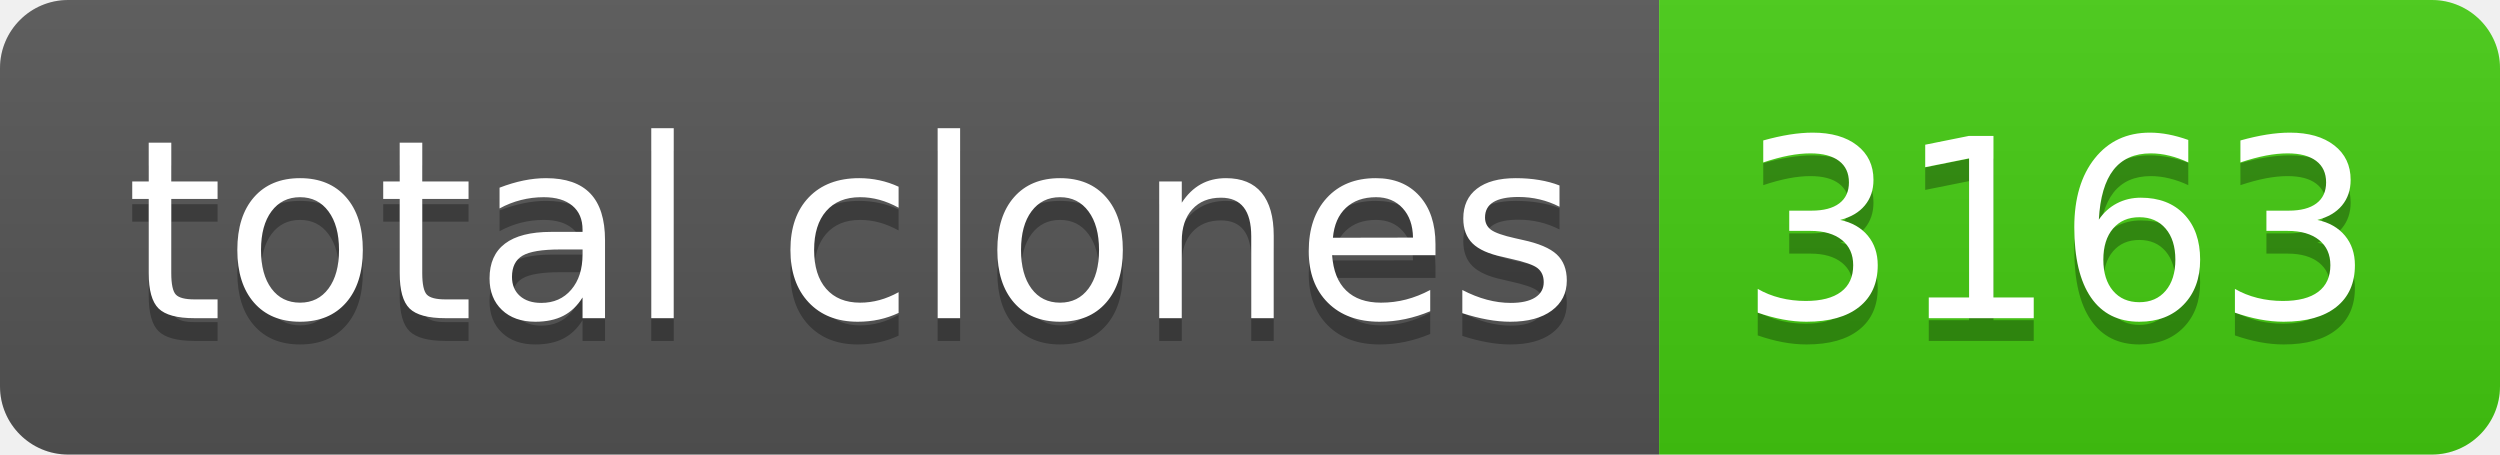
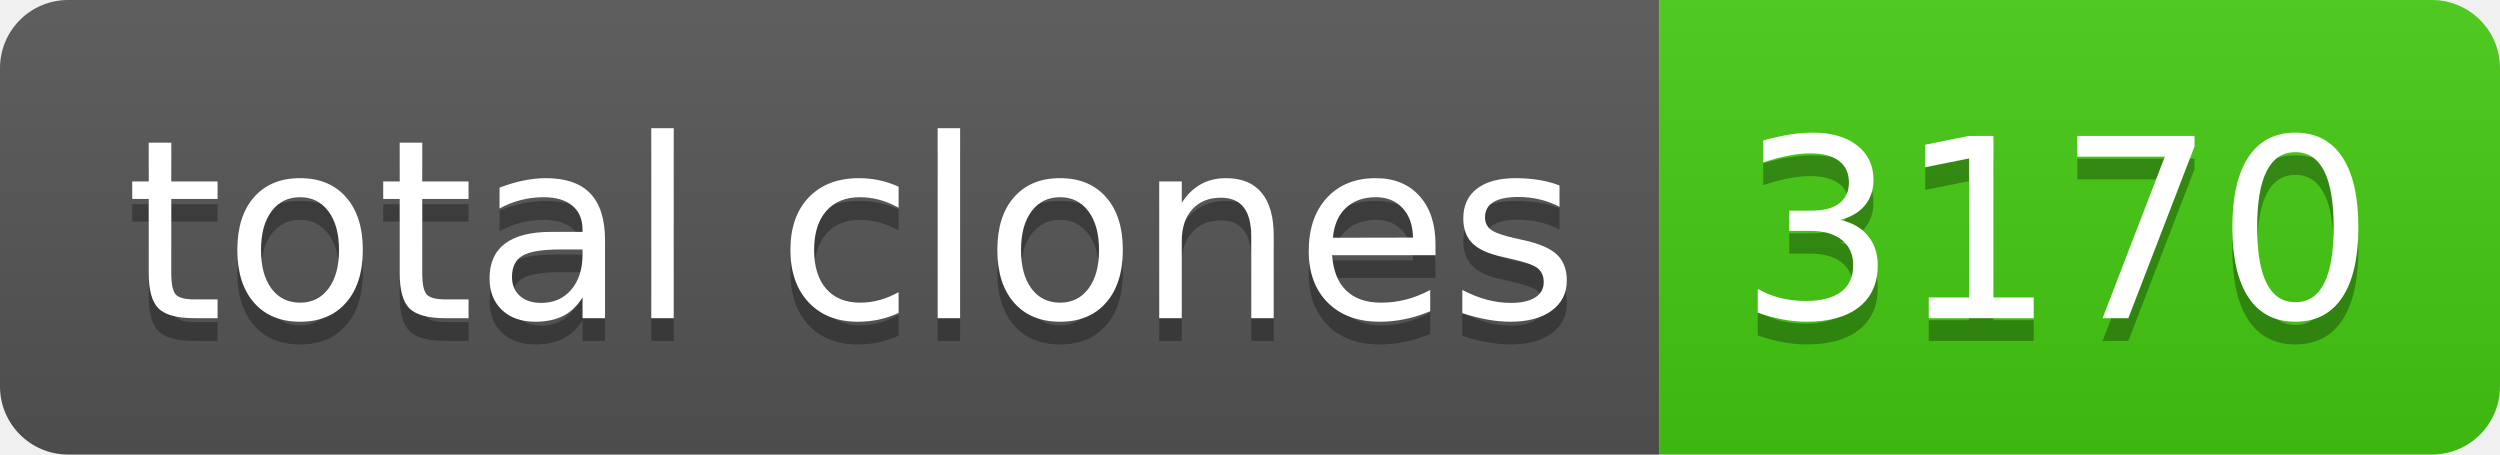
- <svg xmlns="http://www.w3.org/2000/svg" width="110" height="20" role="img" aria-label="total clones: 3163">
+ <svg xmlns="http://www.w3.org/2000/svg" width="110" height="20" role="img" aria-label="total clones: 3170">
  <linearGradient id="s" x2="0" y2="100%">
    <stop offset="0" stop-color="#bbb" stop-opacity=".1" />
    <stop offset="1" stop-opacity=".1" />
  </linearGradient>
  <clipPath id="r">
    <rect width="110" height="20" rx="3" fill="#fff" />
  </clipPath>
  <g clip-path="url(#r)">
    <rect width="73" height="20" fill="#555" />
    <rect x="73" width="37" height="20" fill="#4c1" />
    <rect width="110" height="20" fill="url(#s)" />
  </g>
  <g fill="#fff" text-anchor="middle" font-family="Verdana,Geneva,DejaVu Sans,sans-serif" text-rendering="geometricPrecision" font-size="110">
    <text aria-hidden="true" x="375" y="150" fill="#010101" fill-opacity=".3" transform="scale(.1)" textLength="630">total clones</text>
    <text x="375" y="140" transform="scale(.1)" fill="#fff" textLength="630">total clones</text>
-     <text aria-hidden="true" x="905" y="150" fill="#010101" fill-opacity=".3" transform="scale(.1)" textLength="270">3163</text>
-     <text x="905" y="140" transform="scale(.1)" fill="#fff" textLength="270">3163</text>
+     <text aria-hidden="true" x="905" y="150" fill="#010101" fill-opacity=".3" transform="scale(.1)" textLength="270">3170</text>
+     <text x="905" y="140" transform="scale(.1)" fill="#fff" textLength="270">3170</text>
  </g>
</svg>
